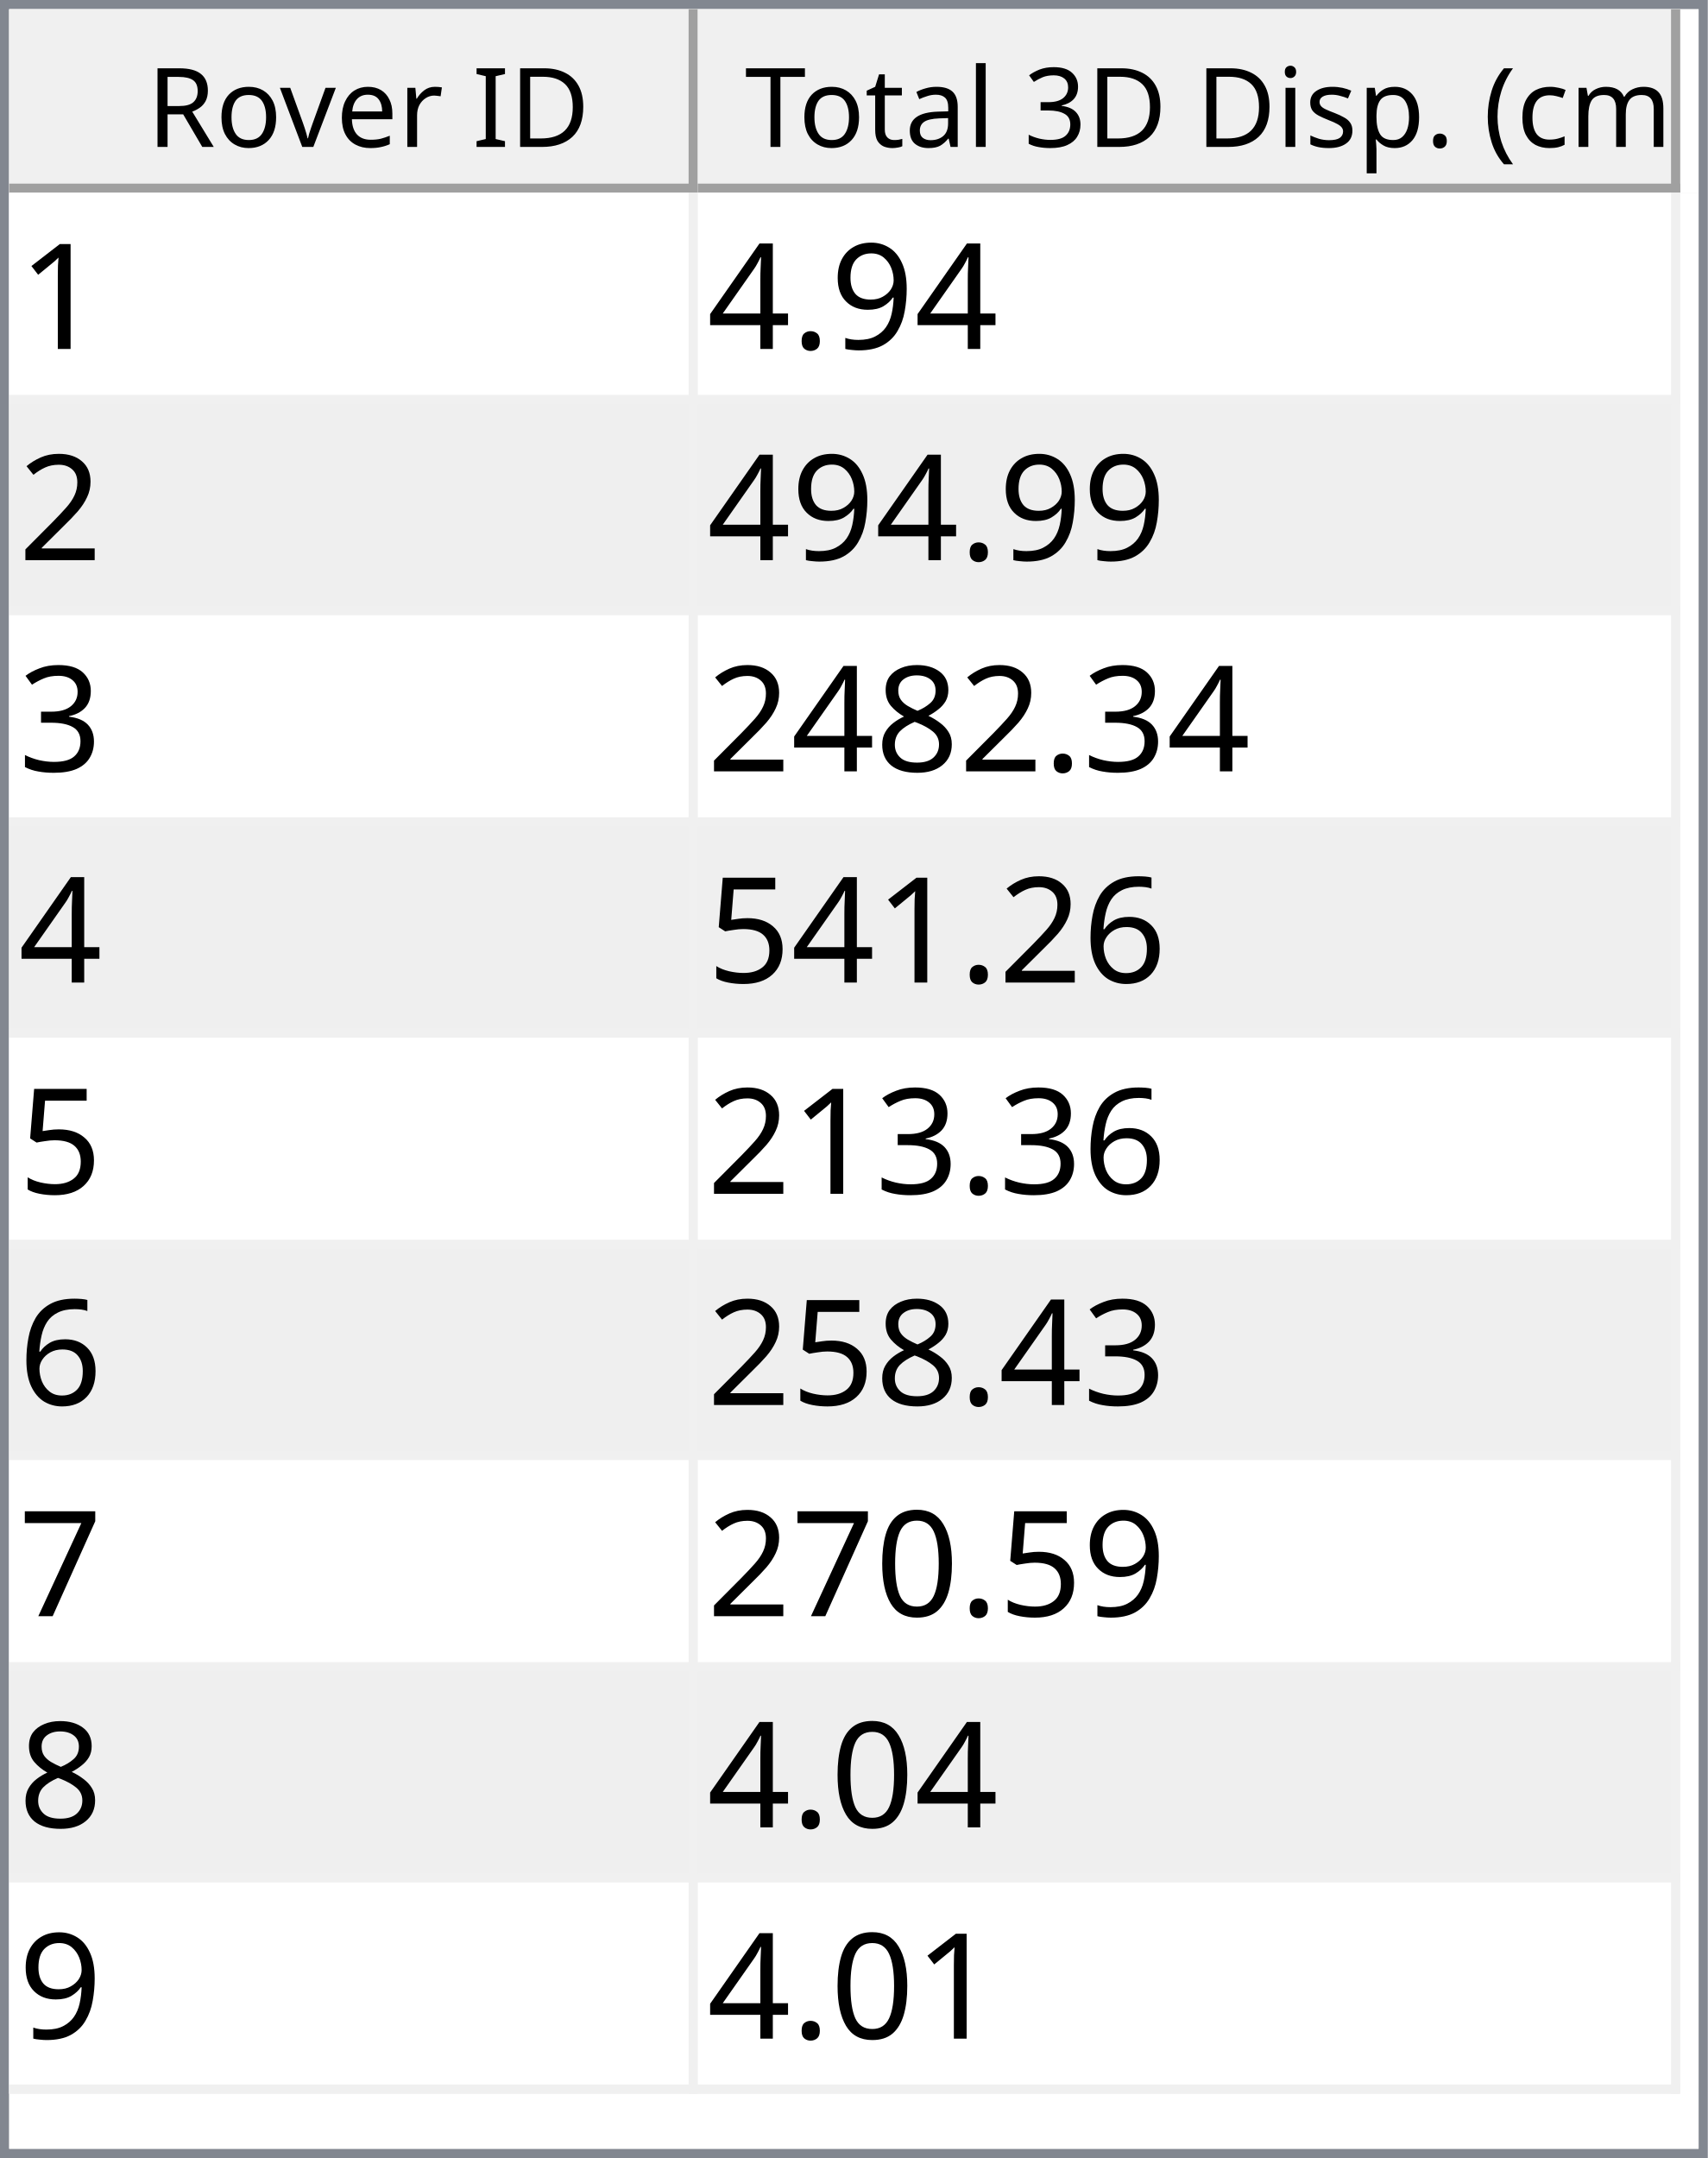
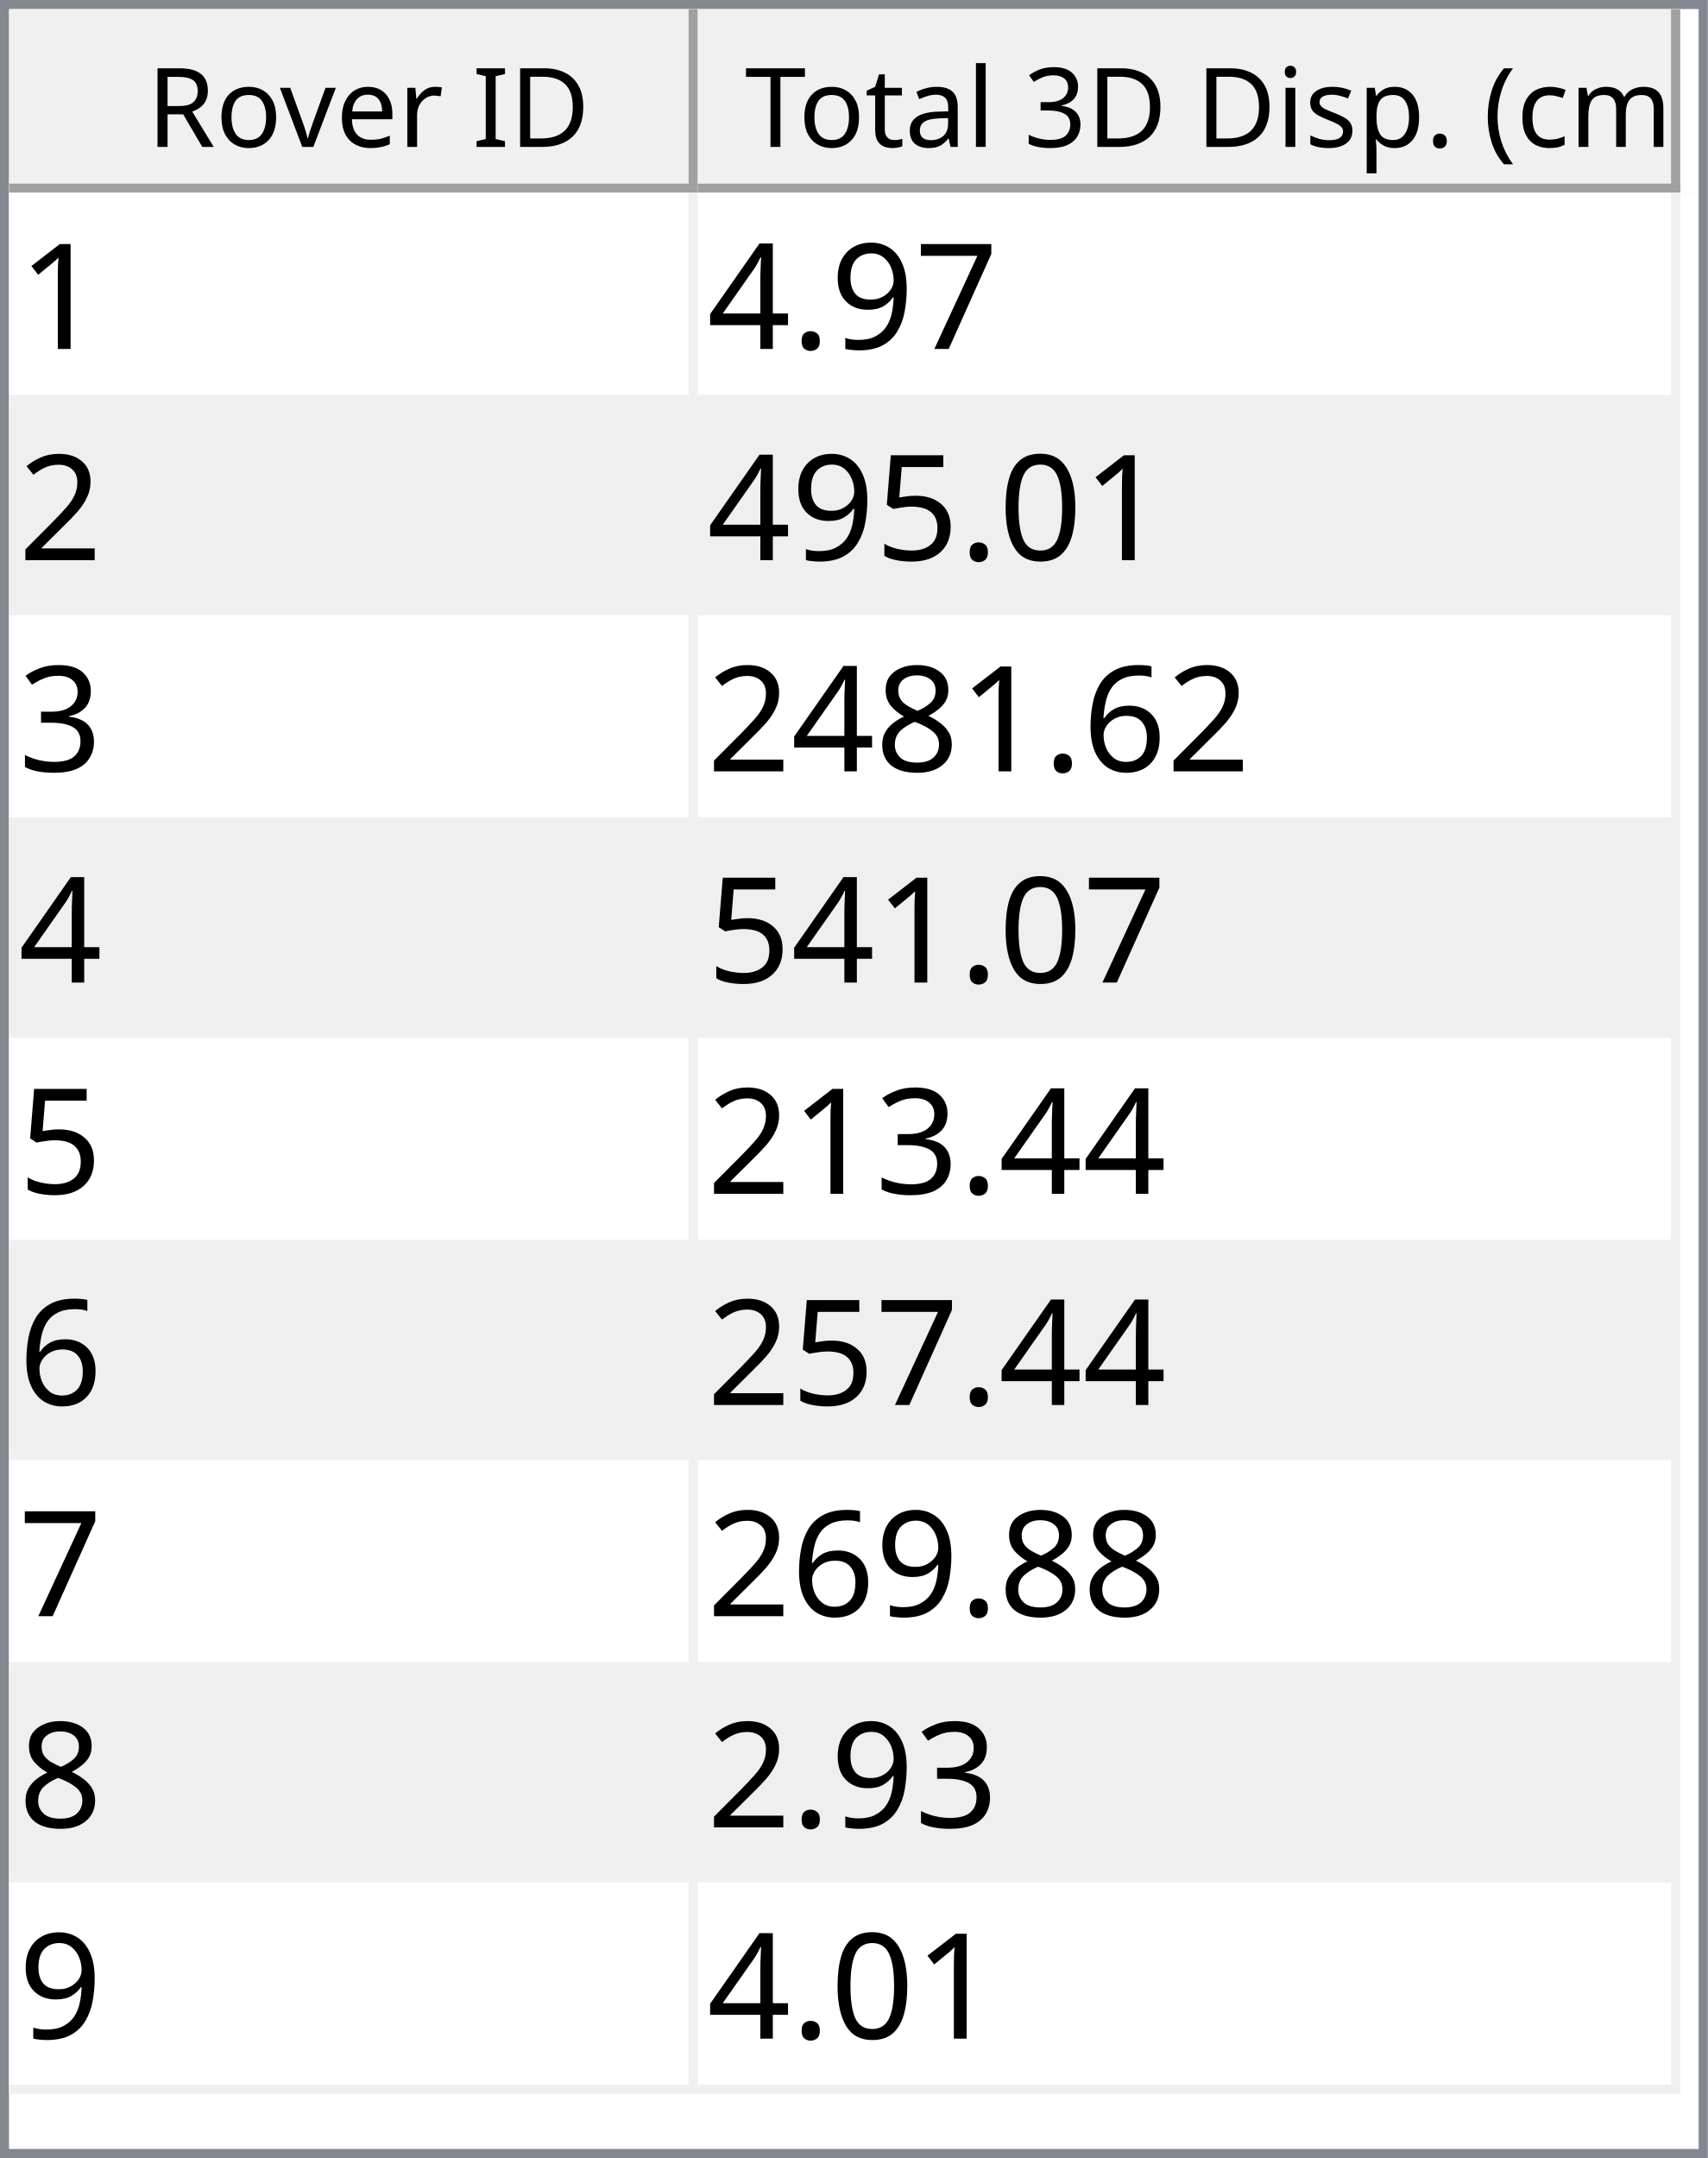
<svg xmlns="http://www.w3.org/2000/svg" style="fill-opacity:1; color-rendering:auto; color-interpolation:auto; text-rendering:auto; stroke:black; stroke-linecap:square; stroke-miterlimit:10; shape-rendering:auto; stroke-opacity:1; fill:black; stroke-dasharray:none; font-weight:normal; stroke-width:1; font-family:'Dialog'; font-style:normal; stroke-linejoin:miter; font-size:12px; stroke-dashoffset:0; image-rendering:auto;" width="186" height="235">
  <defs id="genericDefs" />
  <g>
    <defs id="defs1">
      <clipPath clipPathUnits="userSpaceOnUse" id="clipPath1">
        <path d="M0 0 L186 0 L186 235 L0 235 L0 0 Z" />
      </clipPath>
      <clipPath clipPathUnits="userSpaceOnUse" id="clipPath2">
        <path d="M0 0 L0 235 L186 235 L186 0 Z" />
      </clipPath>
      <clipPath clipPathUnits="userSpaceOnUse" id="clipPath3">
        <path d="M0 0 L0 20 L184 20 L184 0 Z" />
      </clipPath>
      <clipPath clipPathUnits="userSpaceOnUse" id="clipPath4">
        <path d="M0 0 L0 20 L75 20 L75 0 Z" />
      </clipPath>
      <clipPath clipPathUnits="userSpaceOnUse" id="clipPath5">
        <path d="M1 1 L1 19 L74 19 L74 1 Z" />
      </clipPath>
      <clipPath clipPathUnits="userSpaceOnUse" id="clipPath6">
        <path d="M0 0 L0 18 L73 18 L73 0 Z" />
      </clipPath>
      <clipPath clipPathUnits="userSpaceOnUse" id="clipPath7">
        <path d="M-0.5 -0.5 L-0.5 19.5 L74.5 19.5 L74.5 -0.5 Z" />
      </clipPath>
      <clipPath clipPathUnits="userSpaceOnUse" id="clipPath8">
        <path d="M0 0 L0 20 L107 20 L107 0 Z" />
      </clipPath>
      <clipPath clipPathUnits="userSpaceOnUse" id="clipPath9">
        <path d="M1 1 L1 19 L106 19 L106 1 Z" />
      </clipPath>
      <clipPath clipPathUnits="userSpaceOnUse" id="clipPath10">
        <path d="M0 0 L0 18 L105 18 L105 0 Z" />
      </clipPath>
      <clipPath clipPathUnits="userSpaceOnUse" id="clipPath11">
        <path d="M-0.5 -0.5 L-0.5 19.5 L106.5 19.5 L106.5 -0.5 Z" />
      </clipPath>
      <clipPath clipPathUnits="userSpaceOnUse" id="clipPath12">
        <path d="M0 0 L0 213 L184 213 L184 0 Z" />
      </clipPath>
      <clipPath clipPathUnits="userSpaceOnUse" id="clipPath13">
        <path d="M0 0 L0 207 L182 207 L182 0 Z" />
      </clipPath>
      <clipPath clipPathUnits="userSpaceOnUse" id="clipPath14">
        <path d="M-0.5 -0.5 L-0.5 206.5 L181.5 206.5 L181.5 -0.5 Z" />
      </clipPath>
      <clipPath clipPathUnits="userSpaceOnUse" id="clipPath15">
        <path d="M0 0 L0 22 L74 22 L74 0 Z" />
      </clipPath>
      <clipPath clipPathUnits="userSpaceOnUse" id="clipPath16">
        <path d="M0 0 L0 22 L106 22 L106 0 Z" />
      </clipPath>
      <font horiz-adv-x="64.551" id="font1">
        <font-face ascent="107.91" descent="25.098" units-per-em="100" style="font-style:normal; font-family:Segoe UI; font-weight:normal;" />
        <missing-glyph horiz-adv-x="64.551" d="M8.109 0 L8.109 68.266 L56.453 68.266 L56.453 0 L8.109 0 ZM15.328 7.234 L49.219 7.234 L49.219 61.031 L15.328 61.031 L15.328 7.234 Z" />
        <glyph unicode="D" horiz-adv-x="70.117" d="M9.188 0 L9.188 70.016 L28.516 70.016 Q65.531 70.016 65.531 35.891 Q65.531 19.672 55.25 9.836 Q44.969 0 27.734 0 L9.188 0 ZM17.391 62.594 L17.391 7.422 L27.828 7.422 Q41.609 7.422 49.273 14.797 Q56.938 22.172 56.938 35.688 Q56.938 62.594 28.328 62.594 L17.391 62.594 Z" />
        <glyph unicode="I" horiz-adv-x="26.611" d="M17.391 0 L9.188 0 L9.188 70.016 L17.391 70.016 L17.391 0 Z" />
        <glyph unicode=" " horiz-adv-x="27.393" d="" />
        <glyph unicode="r" horiz-adv-x="34.766" d="M34.188 41.891 Q32.078 43.5 28.125 43.5 Q23 43.5 19.555 38.672 Q16.109 33.844 16.109 25.484 L16.109 0 L8.109 0 L8.109 50 L16.109 50 L16.109 39.703 L16.312 39.703 Q18.016 44.969 21.531 47.922 Q25.047 50.875 29.391 50.875 Q32.516 50.875 34.188 50.203 L34.188 41.891 Z" />
        <glyph unicode="e" horiz-adv-x="52.295" d="M48.297 23 L12.984 23 Q13.188 14.656 17.484 10.109 Q21.781 5.562 29.297 5.562 Q37.75 5.562 44.828 11.141 L44.828 3.609 Q38.234 -1.172 27.391 -1.172 Q16.797 -1.172 10.742 5.641 Q4.688 12.453 4.688 24.812 Q4.688 36.469 11.305 43.82 Q17.922 51.172 27.734 51.172 Q37.547 51.172 42.922 44.828 Q48.297 38.484 48.297 27.203 L48.297 23 ZM40.094 29.781 Q40.047 36.719 36.75 40.578 Q33.453 44.438 27.594 44.438 Q21.922 44.438 17.969 40.383 Q14.016 36.328 13.094 29.781 L40.094 29.781 Z" />
        <glyph unicode="v" horiz-adv-x="47.9" d="M47.406 50 L27.484 0 L19.625 0 L0.688 50 L9.469 50 L22.172 13.672 Q23.578 9.672 23.922 6.688 L24.125 6.688 Q24.609 10.453 25.688 13.484 L38.969 50 L47.406 50 Z" />
        <glyph unicode="o" horiz-adv-x="58.594" d="M29 -1.172 Q17.922 -1.172 11.305 5.836 Q4.688 12.844 4.688 24.422 Q4.688 37.016 11.57 44.094 Q18.453 51.172 30.172 51.172 Q41.359 51.172 47.633 44.289 Q53.906 37.406 53.906 25.203 Q53.906 13.234 47.141 6.031 Q40.375 -1.172 29 -1.172 ZM29.594 44.438 Q21.875 44.438 17.383 39.188 Q12.891 33.938 12.891 24.703 Q12.891 15.828 17.43 10.695 Q21.969 5.562 29.594 5.562 Q37.359 5.562 41.531 10.594 Q45.703 15.625 45.703 24.906 Q45.703 34.281 41.531 39.359 Q37.359 44.438 29.594 44.438 Z" />
        <glyph unicode="R" horiz-adv-x="59.814" d="M59.375 0 L49.609 0 L37.891 19.625 Q36.281 22.359 34.766 24.289 Q33.25 26.219 31.664 27.438 Q30.078 28.656 28.25 29.219 Q26.422 29.781 24.125 29.781 L17.391 29.781 L17.391 0 L9.188 0 L9.188 70.016 L30.078 70.016 Q34.672 70.016 38.555 68.867 Q42.438 67.719 45.289 65.375 Q48.141 63.031 49.758 59.547 Q51.375 56.062 51.375 51.375 Q51.375 47.703 50.273 44.656 Q49.172 41.609 47.148 39.211 Q45.125 36.812 42.266 35.133 Q39.406 33.453 35.844 32.516 L35.844 32.328 Q37.594 31.547 38.891 30.547 Q40.188 29.547 41.359 28.18 Q42.531 26.812 43.68 25.078 Q44.828 23.344 46.234 21.047 L59.375 0 ZM17.391 62.594 L17.391 37.203 L28.516 37.203 Q31.594 37.203 34.203 38.133 Q36.812 39.062 38.719 40.797 Q40.625 42.531 41.703 45.047 Q42.781 47.562 42.781 50.688 Q42.781 56.297 39.141 59.445 Q35.5 62.594 28.609 62.594 L17.391 62.594 Z" />
        <glyph unicode=")" horiz-adv-x="30.176" d="M8.297 -15.922 L1.172 -15.922 Q16.406 2.344 16.406 26.812 Q16.406 51.469 1.078 70.016 L8.297 70.016 Q23.531 52.156 23.531 26.703 Q23.531 1.375 8.297 -15.922 Z" />
        <glyph unicode="m" horiz-adv-x="86.133" d="M79.109 0 L71.094 0 L71.094 28.719 Q71.094 37.016 68.531 40.727 Q65.969 44.438 59.906 44.438 Q54.781 44.438 51.195 39.75 Q47.609 35.062 47.609 28.516 L47.609 0 L39.594 0 L39.594 29.688 Q39.594 44.438 28.219 44.438 Q22.953 44.438 19.531 40.016 Q16.109 35.594 16.109 28.516 L16.109 0 L8.109 0 L8.109 50 L16.109 50 L16.109 42.094 L16.312 42.094 Q21.625 51.172 31.844 51.172 Q36.969 51.172 40.773 48.312 Q44.578 45.453 46 40.828 Q51.562 51.172 62.594 51.172 Q79.109 51.172 79.109 30.812 L79.109 0 Z" />
        <glyph unicode="c" horiz-adv-x="46.191" d="M42.188 2.297 Q36.422 -1.172 28.516 -1.172 Q17.828 -1.172 11.258 5.789 Q4.688 12.75 4.688 23.828 Q4.688 36.188 11.766 43.68 Q18.844 51.172 30.672 51.172 Q37.25 51.172 42.281 48.734 L42.281 40.531 Q36.719 44.438 30.375 44.438 Q22.703 44.438 17.797 38.945 Q12.891 33.453 12.891 24.516 Q12.891 15.719 17.508 10.641 Q22.125 5.562 29.891 5.562 Q36.422 5.562 42.188 9.906 L42.188 2.297 Z" />
        <glyph unicode="(" horiz-adv-x="30.176" d="M29.109 -15.922 L21.969 -15.922 Q6.844 1.375 6.844 26.703 Q6.844 52.156 21.969 70.016 L29.203 70.016 Q13.875 51.469 13.875 26.812 Q13.875 2.344 29.109 -15.922 Z" />
        <glyph unicode="." horiz-adv-x="21.68" d="M10.891 -1.078 Q8.641 -1.078 7.055 0.539 Q5.469 2.156 5.469 4.391 Q5.469 6.641 7.055 8.273 Q8.641 9.906 10.891 9.906 Q13.188 9.906 14.797 8.273 Q16.406 6.641 16.406 4.391 Q16.406 2.156 14.797 0.539 Q13.188 -1.078 10.891 -1.078 Z" />
        <glyph unicode="p" horiz-adv-x="58.789" d="M16.312 7.234 L16.109 7.234 L16.109 -23 L8.109 -23 L8.109 50 L16.109 50 L16.109 41.219 L16.312 41.219 Q22.219 51.172 33.594 51.172 Q43.266 51.172 48.688 44.461 Q54.109 37.75 54.109 26.469 Q54.109 13.922 48 6.375 Q41.891 -1.172 31.297 -1.172 Q21.578 -1.172 16.312 7.234 ZM16.109 27.391 L16.109 20.406 Q16.109 14.203 20.141 9.883 Q24.172 5.562 30.375 5.562 Q37.641 5.562 41.773 11.133 Q45.906 16.703 45.906 26.609 Q45.906 34.969 42.047 39.703 Q38.188 44.438 31.594 44.438 Q24.609 44.438 20.359 39.578 Q16.109 34.719 16.109 27.391 Z" />
        <glyph unicode="s" horiz-adv-x="42.432" d="M5.078 1.812 L5.078 10.406 Q11.625 5.562 19.484 5.562 Q30.031 5.562 30.031 12.594 Q30.031 14.594 29.125 15.992 Q28.219 17.391 26.68 18.461 Q25.141 19.531 23.07 20.383 Q21 21.234 18.609 22.172 Q15.281 23.484 12.766 24.828 Q10.25 26.172 8.57 27.859 Q6.891 29.547 6.031 31.695 Q5.172 33.844 5.172 36.719 Q5.172 40.234 6.789 42.945 Q8.406 45.656 11.086 47.484 Q13.766 49.312 17.211 50.242 Q20.656 51.172 24.312 51.172 Q30.812 51.172 35.938 48.922 L35.938 40.828 Q30.422 44.438 23.25 44.438 Q21 44.438 19.195 43.922 Q17.391 43.406 16.094 42.477 Q14.797 41.547 14.086 40.258 Q13.375 38.969 13.375 37.406 Q13.375 35.453 14.086 34.133 Q14.797 32.812 16.164 31.789 Q17.531 30.766 19.484 29.938 Q21.438 29.109 23.922 28.125 Q27.25 26.859 29.883 25.516 Q32.516 24.172 34.375 22.484 Q36.234 20.797 37.234 18.602 Q38.234 16.406 38.234 13.375 Q38.234 9.672 36.602 6.938 Q34.969 4.203 32.234 2.398 Q29.5 0.594 25.93 -0.289 Q22.359 -1.172 18.453 -1.172 Q10.75 -1.172 5.078 1.812 Z" />
        <glyph unicode="i" horiz-adv-x="24.219" d="M12.203 62.703 Q10.062 62.703 8.547 64.164 Q7.031 65.625 7.031 67.875 Q7.031 70.125 8.547 71.609 Q10.062 73.094 12.203 73.094 Q14.406 73.094 15.945 71.609 Q17.484 70.125 17.484 67.875 Q17.484 65.719 15.945 64.211 Q14.406 62.703 12.203 62.703 ZM16.109 0 L8.109 0 L8.109 50 L16.109 50 L16.109 0 Z" />
        <glyph unicode="3" horiz-adv-x="53.906" d="M46.531 19.828 Q46.531 15.094 44.75 11.211 Q42.969 7.328 39.719 4.57 Q36.469 1.812 31.93 0.297 Q27.391 -1.219 21.922 -1.219 Q11.922 -1.219 6 2.594 L6 11.188 Q13.094 5.609 22.219 5.609 Q25.875 5.609 28.828 6.539 Q31.781 7.469 33.906 9.227 Q36.031 10.984 37.18 13.477 Q38.328 15.969 38.328 19.094 Q38.328 32.812 18.797 32.812 L12.984 32.812 L12.984 39.594 L18.5 39.594 Q35.797 39.594 35.797 52.484 Q35.797 64.406 22.609 64.406 Q15.188 64.406 8.688 59.422 L8.688 67.188 Q15.375 71.188 24.609 71.188 Q29 71.188 32.57 69.969 Q36.141 68.75 38.68 66.555 Q41.219 64.359 42.609 61.281 Q44 58.203 44 54.5 Q44 40.672 30.031 36.719 L30.031 36.531 Q33.594 36.141 36.625 34.797 Q39.656 33.453 41.852 31.305 Q44.047 29.156 45.289 26.25 Q46.531 23.344 46.531 19.828 Z" />
        <glyph unicode="l" horiz-adv-x="24.219" d="M16.109 0 L8.109 0 L8.109 74.031 L16.109 74.031 L16.109 0 Z" />
        <glyph unicode="a" horiz-adv-x="50.879" d="M43.891 0 L35.891 0 L35.891 7.812 L35.688 7.812 Q30.469 -1.172 20.312 -1.172 Q12.844 -1.172 8.617 2.781 Q4.391 6.734 4.391 13.281 Q4.391 27.297 20.906 29.594 L35.891 31.688 Q35.891 44.438 25.594 44.438 Q16.547 44.438 9.281 38.281 L9.281 46.484 Q16.656 51.172 26.266 51.172 Q43.891 51.172 43.891 32.516 L43.891 0 ZM35.891 25.297 L23.828 23.641 Q18.266 22.859 15.43 20.875 Q12.594 18.891 12.594 13.875 Q12.594 10.203 15.211 7.883 Q17.828 5.562 22.172 5.562 Q28.125 5.562 32.008 9.742 Q35.891 13.922 35.891 20.312 L35.891 25.297 Z" />
        <glyph unicode="t" horiz-adv-x="33.887" d="M31.297 0.484 Q28.469 -1.078 23.828 -1.078 Q10.688 -1.078 10.688 13.578 L10.688 43.172 L2.094 43.172 L2.094 50 L10.688 50 L10.688 62.203 L18.703 64.797 L18.703 50 L31.297 50 L31.297 43.172 L18.703 43.172 L18.703 14.984 Q18.703 9.969 20.414 7.82 Q22.125 5.672 26.078 5.672 Q29.109 5.672 31.297 7.328 L31.297 0.484 Z" />
        <glyph unicode="T" horiz-adv-x="52.393" d="M50.594 62.594 L30.375 62.594 L30.375 0 L22.172 0 L22.172 62.594 L2 62.594 L2 70.016 L50.594 70.016 L50.594 62.594 Z" />
      </font>
      <font horiz-adv-x="75.0" id="font2">
        <font-face ascent="100.537" descent="21.973" units-per-em="100" style="font-style:normal; font-family:sans-serif; font-weight:normal;" />
        <missing-glyph horiz-adv-x="75.0" d="M12.5 0 L12.5 62.5 L62.5 62.5 L62.5 0 L12.5 0 ZM14.062 1.562 L60.938 1.562 L60.938 60.938 L14.062 60.938 L14.062 1.562 Z" />
        <glyph unicode="1" horiz-adv-x="55.615" d="M37.25 0 L28.469 0 L28.469 56 Q25.297 52.984 20.141 49.953 Q14.984 46.922 10.891 45.406 L10.891 53.906 Q18.266 57.375 23.781 62.305 Q29.297 67.234 31.594 71.875 L37.25 71.875 L37.25 0 Z" />
+         <glyph unicode="7" horiz-adv-x="55.615" d="M4.734 62.203 L4.734 70.656 L51.078 70.656 L51.078 63.812 Q44.234 56.547 37.523 44.484 Q30.812 32.422 27.156 19.672 Q24.516 10.688 23.781 0 L14.75 0 Q14.891 8.453 18.062 20.414 Q21.234 32.375 27.172 43.484 Q33.109 54.594 39.797 62.203 L4.734 62.203 Z" />
        <glyph unicode="9" horiz-adv-x="55.615" d="M5.469 16.547 L13.922 17.328 Q14.984 11.375 18.016 8.688 Q21.047 6 25.781 6 Q29.828 6 32.883 7.859 Q35.938 9.719 37.891 12.82 Q39.844 15.922 41.164 21.195 Q42.484 26.469 42.484 31.938 Q42.484 32.516 42.438 33.688 Q39.797 29.5 35.234 26.883 Q30.672 24.266 25.344 24.266 Q16.453 24.266 10.305 30.711 Q4.156 37.156 4.156 47.703 Q4.156 58.594 10.578 65.234 Q17 71.875 26.656 71.875 Q33.641 71.875 39.43 68.117 Q45.219 64.359 48.219 57.398 Q51.219 50.438 51.219 37.25 Q51.219 23.531 48.242 15.406 Q45.266 7.281 39.383 3.031 Q33.5 -1.219 25.594 -1.219 Q17.188 -1.219 11.867 3.445 Q6.547 8.109 5.469 16.547 ZM41.453 48.141 Q41.453 55.719 37.43 60.156 Q33.406 64.594 27.734 64.594 Q21.875 64.594 17.531 59.812 Q13.188 55.031 13.188 47.406 Q13.188 40.578 17.312 36.305 Q21.438 32.031 27.484 32.031 Q33.594 32.031 37.523 36.305 Q41.453 40.578 41.453 48.141 Z" />
        <glyph unicode="." horiz-adv-x="27.783" d="M9.078 0 L9.078 10.016 L19.094 10.016 L19.094 0 L9.078 0 Z" />
        <glyph unicode="4" horiz-adv-x="55.615" d="M32.328 0 L32.328 17.141 L1.266 17.141 L1.266 25.203 L33.938 71.578 L41.109 71.578 L41.109 25.203 L50.781 25.203 L50.781 17.141 L41.109 17.141 L41.109 0 L32.328 0 ZM32.328 25.203 L32.328 57.469 L9.906 25.203 L32.328 25.203 Z" />
        <glyph unicode="2" horiz-adv-x="55.615" d="M50.344 8.453 L50.344 0 L3.031 0 Q2.938 3.172 4.047 6.109 Q5.859 10.938 9.836 15.625 Q13.812 20.312 21.344 26.469 Q33.016 36.031 37.117 41.625 Q41.219 47.219 41.219 52.203 Q41.219 57.422 37.477 61.008 Q33.734 64.594 27.734 64.594 Q21.391 64.594 17.578 60.789 Q13.766 56.984 13.719 50.25 L4.688 51.172 Q5.609 61.281 11.664 66.578 Q17.719 71.875 27.938 71.875 Q38.234 71.875 44.242 66.164 Q50.25 60.453 50.25 52 Q50.25 47.703 48.492 43.555 Q46.734 39.406 42.656 34.812 Q38.578 30.219 29.109 22.219 Q21.188 15.578 18.945 13.211 Q16.703 10.844 15.234 8.453 L50.344 8.453 Z" />
+         <glyph unicode="0" horiz-adv-x="55.615" d="M4.156 35.297 Q4.156 48 6.766 55.742 Q9.375 63.484 14.523 67.68 Q19.672 71.875 27.484 71.875 Q33.25 71.875 37.594 69.555 Q41.938 67.234 44.773 62.867 Q47.609 58.5 49.219 52.227 Q50.828 45.953 50.828 35.297 Q50.828 22.703 48.242 14.969 Q45.656 7.234 40.508 3.008 Q35.359 -1.219 27.484 -1.219 Q17.141 -1.219 11.234 6.203 Q4.156 15.141 4.156 35.297 ZM13.188 35.297 Q13.188 17.672 17.312 11.836 Q21.438 6 27.484 6 Q33.547 6 37.672 11.859 Q41.797 17.719 41.797 35.297 Q41.797 52.984 37.672 58.789 Q33.547 64.594 27.391 64.594 Q21.344 64.594 17.719 59.469 Q13.188 52.938 13.188 35.297 Z" />
+         <glyph unicode="5" horiz-adv-x="55.615" d="M4.156 18.75 L13.375 19.531 Q14.406 12.797 18.141 9.398 Q21.875 6 27.156 6 Q33.5 6 37.891 10.789 Q42.281 15.578 42.281 23.484 Q42.281 31 38.062 35.352 Q33.844 39.703 27 39.703 Q22.75 39.703 19.336 37.773 Q15.922 35.844 13.969 32.766 L5.719 33.844 L12.641 70.609 L48.25 70.609 L48.25 62.203 L19.672 62.203 L15.828 42.969 Q22.266 47.469 29.344 47.469 Q38.719 47.469 45.164 40.969 Q51.609 34.469 51.609 24.266 Q51.609 14.547 45.953 7.469 Q39.062 -1.219 27.156 -1.219 Q17.391 -1.219 11.211 4.25 Q5.031 9.719 4.156 18.75 Z" />
        <glyph unicode="3" horiz-adv-x="55.615" d="M4.203 18.891 L12.984 20.062 Q14.5 12.594 18.141 9.297 Q21.781 6 27 6 Q33.203 6 37.477 10.297 Q41.75 14.594 41.75 20.953 Q41.75 27 37.797 30.93 Q33.844 34.859 27.734 34.859 Q25.25 34.859 21.531 33.891 L22.516 41.609 Q23.391 41.5 23.922 41.5 Q29.547 41.5 34.039 44.43 Q38.531 47.359 38.531 53.469 Q38.531 58.297 35.258 61.477 Q31.984 64.656 26.812 64.656 Q21.688 64.656 18.266 61.43 Q14.844 58.203 13.875 51.766 L5.078 53.328 Q6.688 62.156 12.398 67.016 Q18.109 71.875 26.609 71.875 Q32.469 71.875 37.398 69.359 Q42.328 66.844 44.945 62.5 Q47.562 58.156 47.562 53.266 Q47.562 48.641 45.07 44.828 Q42.578 41.016 37.703 38.766 Q44.047 37.312 47.562 32.695 Q51.078 28.078 51.078 21.141 Q51.078 11.766 44.242 5.25 Q37.406 -1.266 26.953 -1.266 Q17.531 -1.266 11.305 4.352 Q5.078 9.969 4.203 18.891 Z" />
+         <glyph unicode="6" horiz-adv-x="55.615" d="M49.75 54.047 L41.016 53.375 Q39.844 58.547 37.703 60.891 Q34.125 64.656 28.906 64.656 Q24.703 64.656 21.531 62.312 Q17.391 59.281 14.992 53.469 Q12.594 47.656 12.5 36.922 Q15.672 41.75 20.266 44.094 Q24.859 46.438 29.891 46.438 Q38.672 46.438 44.852 39.969 Q51.031 33.5 51.031 23.25 Q51.031 16.5 48.125 10.719 Q45.219 4.938 40.141 1.859 Q35.062 -1.219 28.609 -1.219 Q17.625 -1.219 10.695 6.859 Q3.766 14.938 3.766 33.5 Q3.766 54.25 11.422 63.672 Q18.109 71.875 29.438 71.875 Q37.891 71.875 43.289 67.141 Q48.688 62.406 49.75 54.047 ZM13.875 23.188 Q13.875 18.656 15.797 14.508 Q17.719 10.359 21.188 8.18 Q24.656 6 28.469 6 Q34.031 6 38.039 10.492 Q42.047 14.984 42.047 22.703 Q42.047 30.125 38.086 34.398 Q34.125 38.672 28.125 38.672 Q22.172 38.672 18.023 34.398 Q13.875 30.125 13.875 23.188 Z" />
        <glyph unicode="8" horiz-adv-x="55.615" d="M17.672 38.812 Q12.203 40.828 9.57 44.539 Q6.938 48.25 6.938 53.422 Q6.938 61.234 12.555 66.555 Q18.172 71.875 27.484 71.875 Q36.859 71.875 42.578 66.43 Q48.297 60.984 48.297 53.172 Q48.297 48.188 45.68 44.508 Q43.062 40.828 37.75 38.812 Q44.344 36.672 47.781 31.883 Q51.219 27.094 51.219 20.453 Q51.219 11.281 44.727 5.031 Q38.234 -1.219 27.641 -1.219 Q17.047 -1.219 10.547 5.055 Q4.047 11.328 4.047 20.703 Q4.047 27.688 7.594 32.398 Q11.141 37.109 17.672 38.812 ZM15.922 53.719 Q15.922 48.641 19.195 45.414 Q22.469 42.188 27.688 42.188 Q32.766 42.188 36.016 45.383 Q39.266 48.578 39.266 53.219 Q39.266 58.062 35.914 61.359 Q32.562 64.656 27.594 64.656 Q22.562 64.656 19.242 61.43 Q15.922 58.203 15.922 53.719 ZM13.094 20.656 Q13.094 16.891 14.875 13.375 Q16.656 9.859 20.172 7.93 Q23.688 6 27.734 6 Q34.031 6 38.133 10.055 Q42.234 14.109 42.234 20.359 Q42.234 26.703 38.016 30.859 Q33.797 35.016 27.438 35.016 Q21.234 35.016 17.164 30.914 Q13.094 26.812 13.094 20.656 Z" />
-         <glyph unicode="6" horiz-adv-x="55.615" d="M49.75 54.047 L41.016 53.375 Q39.844 58.547 37.703 60.891 Q34.125 64.656 28.906 64.656 Q24.703 64.656 21.531 62.312 Q17.391 59.281 14.992 53.469 Q12.594 47.656 12.5 36.922 Q15.672 41.75 20.266 44.094 Q24.859 46.438 29.891 46.438 Q38.672 46.438 44.852 39.969 Q51.031 33.5 51.031 23.25 Q51.031 16.5 48.125 10.719 Q45.219 4.938 40.141 1.859 Q35.062 -1.219 28.609 -1.219 Q17.625 -1.219 10.695 6.859 Q3.766 14.938 3.766 33.5 Q3.766 54.25 11.422 63.672 Q18.109 71.875 29.438 71.875 Q37.891 71.875 43.289 67.141 Q48.688 62.406 49.75 54.047 ZM13.875 23.188 Q13.875 18.656 15.797 14.508 Q17.719 10.359 21.188 8.18 Q24.656 6 28.469 6 Q34.031 6 38.039 10.492 Q42.047 14.984 42.047 22.703 Q42.047 30.125 38.086 34.398 Q34.125 38.672 28.125 38.672 Q22.172 38.672 18.023 34.398 Q13.875 30.125 13.875 23.188 Z" />
-         <glyph unicode="5" horiz-adv-x="55.615" d="M4.156 18.75 L13.375 19.531 Q14.406 12.797 18.141 9.398 Q21.875 6 27.156 6 Q33.5 6 37.891 10.789 Q42.281 15.578 42.281 23.484 Q42.281 31 38.062 35.352 Q33.844 39.703 27 39.703 Q22.75 39.703 19.336 37.773 Q15.922 35.844 13.969 32.766 L5.719 33.844 L12.641 70.609 L48.25 70.609 L48.25 62.203 L19.672 62.203 L15.828 42.969 Q22.266 47.469 29.344 47.469 Q38.719 47.469 45.164 40.969 Q51.609 34.469 51.609 24.266 Q51.609 14.547 45.953 7.469 Q39.062 -1.219 27.156 -1.219 Q17.391 -1.219 11.211 4.25 Q5.031 9.719 4.156 18.75 Z" />
-         <glyph unicode="7" horiz-adv-x="55.615" d="M4.734 62.203 L4.734 70.656 L51.078 70.656 L51.078 63.812 Q44.234 56.547 37.523 44.484 Q30.812 32.422 27.156 19.672 Q24.516 10.688 23.781 0 L14.75 0 Q14.891 8.453 18.062 20.414 Q21.234 32.375 27.172 43.484 Q33.109 54.594 39.797 62.203 L4.734 62.203 Z" />
-         <glyph unicode="0" horiz-adv-x="55.615" d="M4.156 35.297 Q4.156 48 6.766 55.742 Q9.375 63.484 14.523 67.68 Q19.672 71.875 27.484 71.875 Q33.25 71.875 37.594 69.555 Q41.938 67.234 44.773 62.867 Q47.609 58.5 49.219 52.227 Q50.828 45.953 50.828 35.297 Q50.828 22.703 48.242 14.969 Q45.656 7.234 40.508 3.008 Q35.359 -1.219 27.484 -1.219 Q17.141 -1.219 11.234 6.203 Q4.156 15.141 4.156 35.297 ZM13.188 35.297 Q13.188 17.672 17.312 11.836 Q21.438 6 27.484 6 Q33.547 6 37.672 11.859 Q41.797 17.719 41.797 35.297 Q41.797 52.984 37.672 58.789 Q33.547 64.594 27.391 64.594 Q21.344 64.594 17.719 59.469 Q13.188 52.938 13.188 35.297 Z" />
      </font>
    </defs>
    <g style="fill:white; stroke:white;">
      <rect x="0" y="0" width="186" style="clip-path:url(#clipPath1); stroke:none;" height="235" />
    </g>
    <g style="fill:white; text-rendering:optimizeSpeed; color-rendering:optimizeSpeed; image-rendering:optimizeSpeed; shape-rendering:crispEdges; stroke:white; color-interpolation:sRGB;">
      <rect x="0" width="186" height="235" y="0" style="stroke:none;" />
      <path style="stroke:none;" d="M0 235 L186 235 L186 0 L0 0 Z" />
    </g>
    <g style="fill:rgb(240,240,240); font-family:'Segoe UI'; stroke:rgb(240,240,240);">
      <rect x="0" y="0" width="186" style="clip-path:url(#clipPath2); stroke:none;" height="235" />
    </g>
    <g style="fill:rgb(130,135,144); font-family:'Segoe UI'; stroke:rgb(130,135,144);">
      <path d="M0 0 L186 0 L186 235 L0 235 L0 0 ZM1 1 L185 1 L185 234 L1 234 L1 1 Z" style="fill-rule:evenodd; clip-path:url(#clipPath2); stroke:none;" />
    </g>
    <g style="fill:white; font-family:'Segoe UI'; stroke:white;" transform="translate(1,1)">
      <rect x="0" y="0" width="184" style="clip-path:url(#clipPath3); stroke:none;" height="20" />
    </g>
    <g style="fill:rgb(240,240,240); font-family:'Segoe UI'; stroke:rgb(240,240,240);" transform="translate(1,1)">
      <rect x="0" y="0" width="75" style="clip-path:url(#clipPath4); stroke:none;" height="20" />
    </g>
    <g style="font-family:'Segoe UI';" transform="translate(2,2)">
      <text x="14" xml:space="preserve" y="14" style="clip-path:url(#clipPath6); stroke:none;">Rover ID</text>
    </g>
    <g style="fill:rgb(160,160,160); font-family:'Segoe UI'; stroke:rgb(160,160,160); stroke-linejoin:bevel;" transform="translate(1.5,1.5)">
      <line x1="74" x2="74" y1="0" style="fill:none; clip-path:url(#clipPath7);" y2="19" />
    </g>
    <g style="fill:rgb(160,160,160); font-family:'Segoe UI'; stroke:rgb(160,160,160); stroke-linejoin:bevel;" transform="matrix(1,0,0,1,1,1) translate(0.5,0.5)">
      <line x1="0" x2="74" y1="19" style="fill:none; clip-path:url(#clipPath7);" y2="19" />
    </g>
    <g style="fill:rgb(240,240,240); font-family:'Segoe UI'; stroke:rgb(240,240,240);" transform="translate(76,1)">
      <rect x="0" y="0" width="107" style="clip-path:url(#clipPath8); stroke:none;" height="20" />
    </g>
    <g style="font-family:'Segoe UI';" transform="translate(77,2)">
      <text x="1" xml:space="preserve" y="14" style="clip-path:url(#clipPath10); stroke:none;"> Total 3D Disp. (cm)</text>
    </g>
    <g style="fill:rgb(160,160,160); font-family:'Segoe UI'; stroke:rgb(160,160,160); stroke-linejoin:bevel;" transform="translate(76.5,1.5)">
      <line x1="106" x2="106" y1="0" style="fill:none; clip-path:url(#clipPath11);" y2="19" />
    </g>
    <g style="fill:rgb(160,160,160); font-family:'Segoe UI'; stroke:rgb(160,160,160); stroke-linejoin:bevel;" transform="matrix(1,0,0,1,76,1) translate(0.5,0.5)">
      <line x1="0" x2="106" y1="19" style="fill:none; clip-path:url(#clipPath11);" y2="19" />
    </g>
    <g style="fill:white; font-family:'Segoe UI'; stroke:white;" transform="translate(1,21)">
      <rect x="0" y="0" width="184" style="clip-path:url(#clipPath12); stroke:none;" height="213" />
    </g>
    <g style="fill:rgb(240,240,240); font-size:16px; font-family:sans-serif; stroke:rgb(240,240,240);" transform="translate(1,21)">
      <rect x="0" y="0" width="182" style="clip-path:url(#clipPath13); stroke:none;" height="207" />
      <line transform="translate(0.5,0.5)" x1="0" x2="181" y1="22" style="clip-path:url(#clipPath14); fill:none; stroke-linejoin:bevel;" y2="22" />
    </g>
    <g transform="matrix(1,0,0,1,1,21) translate(0.5,0.5)" style="fill:rgb(240,240,240); font-size:16px; font-family:sans-serif; stroke:rgb(240,240,240); stroke-linejoin:bevel;">
      <line x1="0" x2="181" y1="45" style="fill:none; clip-path:url(#clipPath14);" y2="45" />
    </g>
    <g transform="matrix(1,0,0,1,1,21) translate(0.5,0.5)" style="fill:rgb(240,240,240); font-size:16px; font-family:sans-serif; stroke:rgb(240,240,240); stroke-linejoin:bevel;">
      <line x1="0" x2="181" y1="68" style="fill:none; clip-path:url(#clipPath14);" y2="68" />
    </g>
    <g transform="matrix(1,0,0,1,1,21) translate(0.5,0.5)" style="fill:rgb(240,240,240); font-size:16px; font-family:sans-serif; stroke:rgb(240,240,240); stroke-linejoin:bevel;">
      <line x1="0" x2="181" y1="91" style="fill:none; clip-path:url(#clipPath14);" y2="91" />
    </g>
    <g transform="matrix(1,0,0,1,1,21) translate(0.5,0.5)" style="fill:rgb(240,240,240); font-size:16px; font-family:sans-serif; stroke:rgb(240,240,240); stroke-linejoin:bevel;">
      <line x1="0" x2="181" y1="114" style="fill:none; clip-path:url(#clipPath14);" y2="114" />
    </g>
    <g transform="matrix(1,0,0,1,1,21) translate(0.5,0.5)" style="fill:rgb(240,240,240); font-size:16px; font-family:sans-serif; stroke:rgb(240,240,240); stroke-linejoin:bevel;">
      <line x1="0" x2="181" y1="137" style="fill:none; clip-path:url(#clipPath14);" y2="137" />
    </g>
    <g transform="matrix(1,0,0,1,1,21) translate(0.5,0.5)" style="fill:rgb(240,240,240); font-size:16px; font-family:sans-serif; stroke:rgb(240,240,240); stroke-linejoin:bevel;">
      <line x1="0" x2="181" y1="160" style="fill:none; clip-path:url(#clipPath14);" y2="160" />
    </g>
    <g transform="matrix(1,0,0,1,1,21) translate(0.5,0.5)" style="fill:rgb(240,240,240); font-size:16px; font-family:sans-serif; stroke:rgb(240,240,240); stroke-linejoin:bevel;">
      <line x1="0" x2="181" y1="183" style="fill:none; clip-path:url(#clipPath14);" y2="183" />
    </g>
    <g transform="matrix(1,0,0,1,1,21) translate(0.5,0.5)" style="fill:rgb(240,240,240); font-size:16px; font-family:sans-serif; stroke:rgb(240,240,240); stroke-linejoin:bevel;">
      <line x1="0" x2="181" y1="206" style="fill:none; clip-path:url(#clipPath14);" y2="206" />
    </g>
    <g transform="matrix(1,0,0,1,1,21) translate(0.5,0.5)" style="fill:rgb(240,240,240); font-size:16px; font-family:sans-serif; stroke:rgb(240,240,240); stroke-linejoin:bevel;">
      <line x1="74" x2="74" y1="0" style="fill:none; clip-path:url(#clipPath14);" y2="206" />
    </g>
    <g transform="matrix(1,0,0,1,1,21) translate(0.5,0.5)" style="fill:rgb(240,240,240); font-size:16px; font-family:sans-serif; stroke:rgb(240,240,240); stroke-linejoin:bevel;">
      <line x1="181" x2="181" y1="0" style="fill:none; clip-path:url(#clipPath14);" y2="206" />
    </g>
    <g style="fill:white; font-size:16px; font-family:sans-serif; stroke:white;" transform="matrix(1,0,0,1,1,21)">
      <rect x="0" y="0" width="74" style="clip-path:url(#clipPath15); stroke:none;" height="22" />
      <text x="1" y="17" style="fill:black; clip-path:url(#clipPath15); stroke:none;" xml:space="preserve">1</text>
    </g>
    <g style="fill:white; font-size:16px; font-family:sans-serif; stroke:white;" transform="matrix(1,0,0,1,1,21) translate(75,0)">
      <rect x="0" y="0" width="106" style="clip-path:url(#clipPath16); stroke:none;" height="22" />
-       <text x="1" y="17" style="fill:black; clip-path:url(#clipPath16); stroke:none;" xml:space="preserve">4.94</text>
+       <text x="1" y="17" style="fill:black; clip-path:url(#clipPath16); stroke:none;" xml:space="preserve">4.97</text>
    </g>
    <g style="fill:rgb(239,239,239); font-size:16px; font-family:sans-serif; stroke:rgb(239,239,239);" transform="matrix(1,0,0,1,1,21) translate(0,23)">
      <rect x="0" y="0" width="74" style="clip-path:url(#clipPath15); stroke:none;" height="22" />
      <text x="1" y="17" style="fill:black; clip-path:url(#clipPath15); stroke:none;" xml:space="preserve">2</text>
    </g>
    <g style="fill:rgb(239,239,239); font-size:16px; font-family:sans-serif; stroke:rgb(239,239,239);" transform="matrix(1,0,0,1,1,21) translate(75,23)">
      <rect x="0" y="0" width="106" style="clip-path:url(#clipPath16); stroke:none;" height="22" />
-       <text x="1" y="17" style="fill:black; clip-path:url(#clipPath16); stroke:none;" xml:space="preserve">494.99</text>
+       <text x="1" y="17" style="fill:black; clip-path:url(#clipPath16); stroke:none;" xml:space="preserve">495.01</text>
    </g>
    <g style="fill:white; font-size:16px; font-family:sans-serif; stroke:white;" transform="matrix(1,0,0,1,1,21) translate(0,46)">
      <rect x="0" y="0" width="74" style="clip-path:url(#clipPath15); stroke:none;" height="22" />
      <text x="1" y="17" style="fill:black; clip-path:url(#clipPath15); stroke:none;" xml:space="preserve">3</text>
    </g>
    <g style="fill:white; font-size:16px; font-family:sans-serif; stroke:white;" transform="matrix(1,0,0,1,1,21) translate(75,46)">
      <rect x="0" y="0" width="106" style="clip-path:url(#clipPath16); stroke:none;" height="22" />
-       <text x="1" y="17" style="fill:black; clip-path:url(#clipPath16); stroke:none;" xml:space="preserve">2482.34</text>
+       <text x="1" y="17" style="fill:black; clip-path:url(#clipPath16); stroke:none;" xml:space="preserve">2481.62</text>
    </g>
    <g style="fill:rgb(239,239,239); font-size:16px; font-family:sans-serif; stroke:rgb(239,239,239);" transform="matrix(1,0,0,1,1,21) translate(0,69)">
      <rect x="0" y="0" width="74" style="clip-path:url(#clipPath15); stroke:none;" height="22" />
      <text x="1" y="17" style="fill:black; clip-path:url(#clipPath15); stroke:none;" xml:space="preserve">4</text>
    </g>
    <g style="fill:rgb(239,239,239); font-size:16px; font-family:sans-serif; stroke:rgb(239,239,239);" transform="matrix(1,0,0,1,1,21) translate(75,69)">
      <rect x="0" y="0" width="106" style="clip-path:url(#clipPath16); stroke:none;" height="22" />
-       <text x="1" y="17" style="fill:black; clip-path:url(#clipPath16); stroke:none;" xml:space="preserve">541.26</text>
+       <text x="1" y="17" style="fill:black; clip-path:url(#clipPath16); stroke:none;" xml:space="preserve">541.07</text>
    </g>
    <g style="fill:white; font-size:16px; font-family:sans-serif; stroke:white;" transform="matrix(1,0,0,1,1,21) translate(0,92)">
      <rect x="0" y="0" width="74" style="clip-path:url(#clipPath15); stroke:none;" height="22" />
      <text x="1" y="17" style="fill:black; clip-path:url(#clipPath15); stroke:none;" xml:space="preserve">5</text>
    </g>
    <g style="fill:white; font-size:16px; font-family:sans-serif; stroke:white;" transform="matrix(1,0,0,1,1,21) translate(75,92)">
      <rect x="0" y="0" width="106" style="clip-path:url(#clipPath16); stroke:none;" height="22" />
-       <text x="1" y="17" style="fill:black; clip-path:url(#clipPath16); stroke:none;" xml:space="preserve">213.36</text>
+       <text x="1" y="17" style="fill:black; clip-path:url(#clipPath16); stroke:none;" xml:space="preserve">213.44</text>
    </g>
    <g style="fill:rgb(239,239,239); font-size:16px; font-family:sans-serif; stroke:rgb(239,239,239);" transform="matrix(1,0,0,1,1,21) translate(0,115)">
      <rect x="0" y="0" width="74" style="clip-path:url(#clipPath15); stroke:none;" height="22" />
      <text x="1" y="17" style="fill:black; clip-path:url(#clipPath15); stroke:none;" xml:space="preserve">6</text>
    </g>
    <g style="fill:rgb(239,239,239); font-size:16px; font-family:sans-serif; stroke:rgb(239,239,239);" transform="matrix(1,0,0,1,1,21) translate(75,115)">
      <rect x="0" y="0" width="106" style="clip-path:url(#clipPath16); stroke:none;" height="22" />
-       <text x="1" y="17" style="fill:black; clip-path:url(#clipPath16); stroke:none;" xml:space="preserve">258.43</text>
+       <text x="1" y="17" style="fill:black; clip-path:url(#clipPath16); stroke:none;" xml:space="preserve">257.44</text>
    </g>
    <g style="fill:white; font-size:16px; font-family:sans-serif; stroke:white;" transform="matrix(1,0,0,1,1,21) translate(0,138)">
      <rect x="0" y="0" width="74" style="clip-path:url(#clipPath15); stroke:none;" height="22" />
      <text x="1" y="17" style="fill:black; clip-path:url(#clipPath15); stroke:none;" xml:space="preserve">7</text>
    </g>
    <g style="fill:white; font-size:16px; font-family:sans-serif; stroke:white;" transform="matrix(1,0,0,1,1,21) translate(75,138)">
      <rect x="0" y="0" width="106" style="clip-path:url(#clipPath16); stroke:none;" height="22" />
-       <text x="1" y="17" style="fill:black; clip-path:url(#clipPath16); stroke:none;" xml:space="preserve">270.59</text>
+       <text x="1" y="17" style="fill:black; clip-path:url(#clipPath16); stroke:none;" xml:space="preserve">269.88</text>
    </g>
    <g style="fill:rgb(239,239,239); font-size:16px; font-family:sans-serif; stroke:rgb(239,239,239);" transform="matrix(1,0,0,1,1,21) translate(0,161)">
      <rect x="0" y="0" width="74" style="clip-path:url(#clipPath15); stroke:none;" height="22" />
      <text x="1" y="17" style="fill:black; clip-path:url(#clipPath15); stroke:none;" xml:space="preserve">8</text>
    </g>
    <g style="fill:rgb(239,239,239); font-size:16px; font-family:sans-serif; stroke:rgb(239,239,239);" transform="matrix(1,0,0,1,1,21) translate(75,161)">
      <rect x="0" y="0" width="106" style="clip-path:url(#clipPath16); stroke:none;" height="22" />
-       <text x="1" y="17" style="fill:black; clip-path:url(#clipPath16); stroke:none;" xml:space="preserve">4.04</text>
+       <text x="1" y="17" style="fill:black; clip-path:url(#clipPath16); stroke:none;" xml:space="preserve">2.93</text>
    </g>
    <g style="fill:white; font-size:16px; font-family:sans-serif; stroke:white;" transform="matrix(1,0,0,1,1,21) translate(0,184)">
      <rect x="0" y="0" width="74" style="clip-path:url(#clipPath15); stroke:none;" height="22" />
      <text x="1" y="17" style="fill:black; clip-path:url(#clipPath15); stroke:none;" xml:space="preserve">9</text>
    </g>
    <g style="fill:white; font-size:16px; font-family:sans-serif; stroke:white;" transform="matrix(1,0,0,1,1,21) translate(75,184)">
      <rect x="0" y="0" width="106" style="clip-path:url(#clipPath16); stroke:none;" height="22" />
      <text x="1" y="17" style="fill:black; clip-path:url(#clipPath16); stroke:none;" xml:space="preserve">4.01</text>
    </g>
  </g>
</svg>
